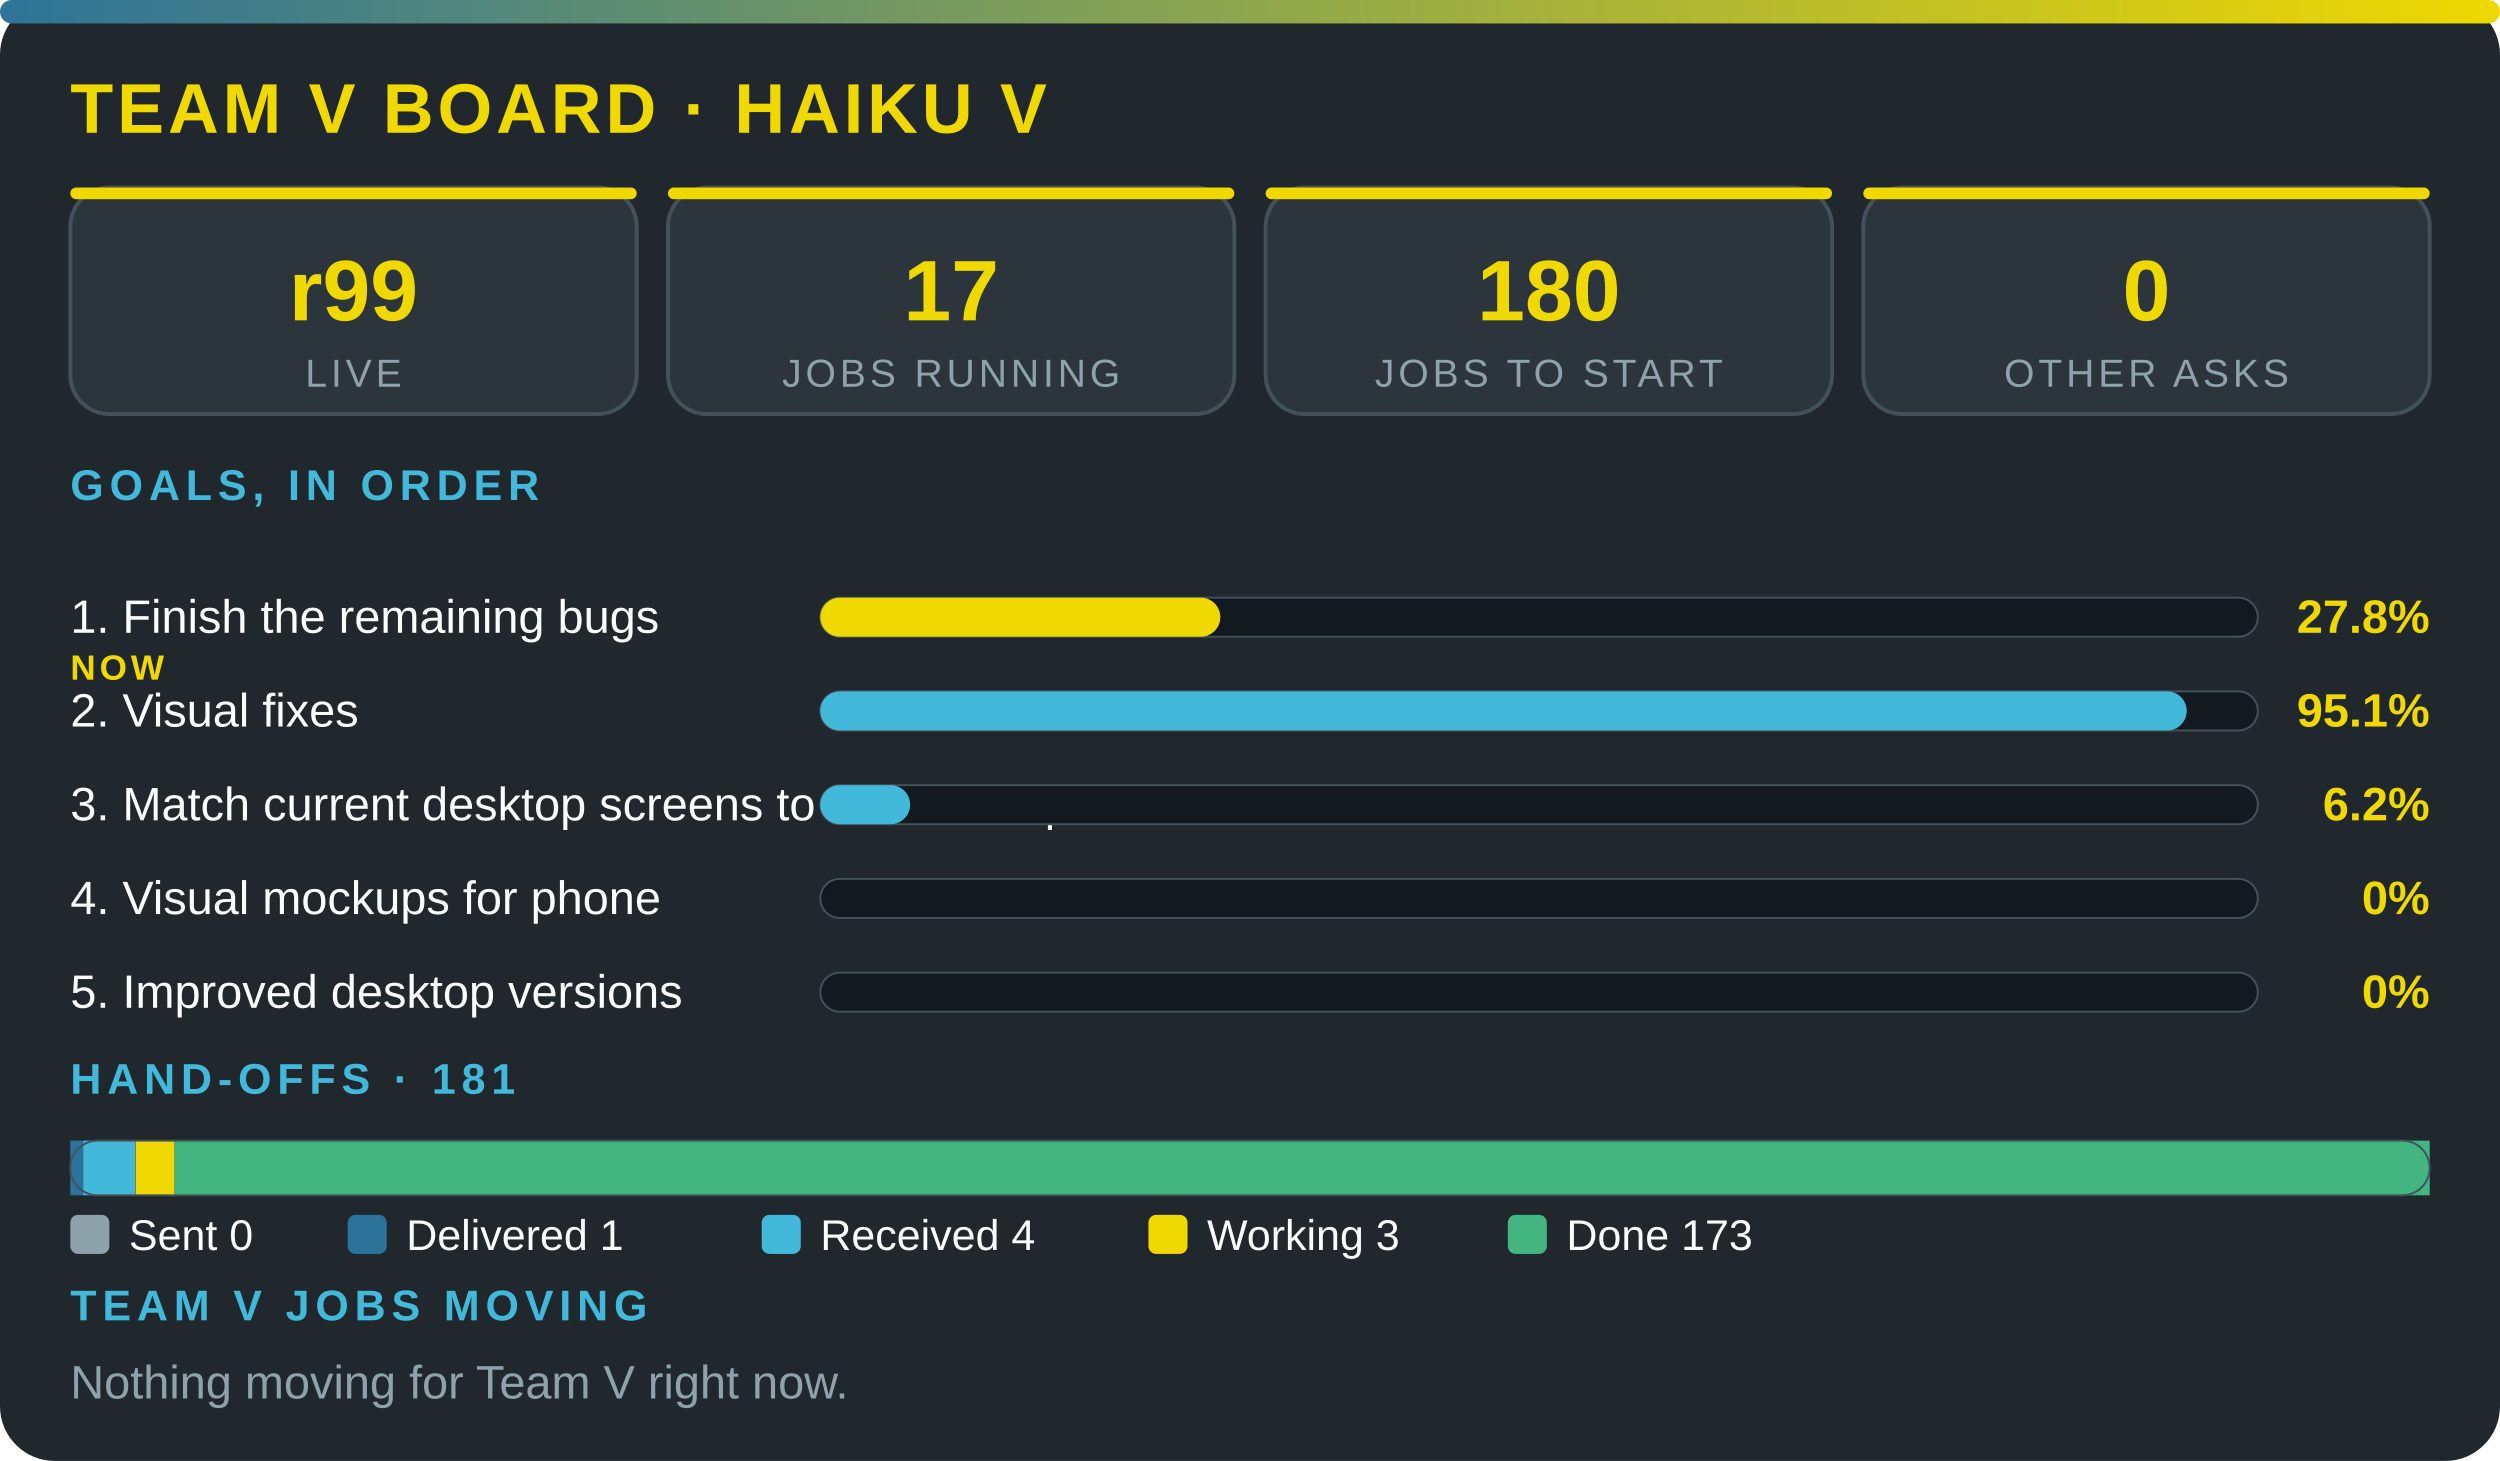
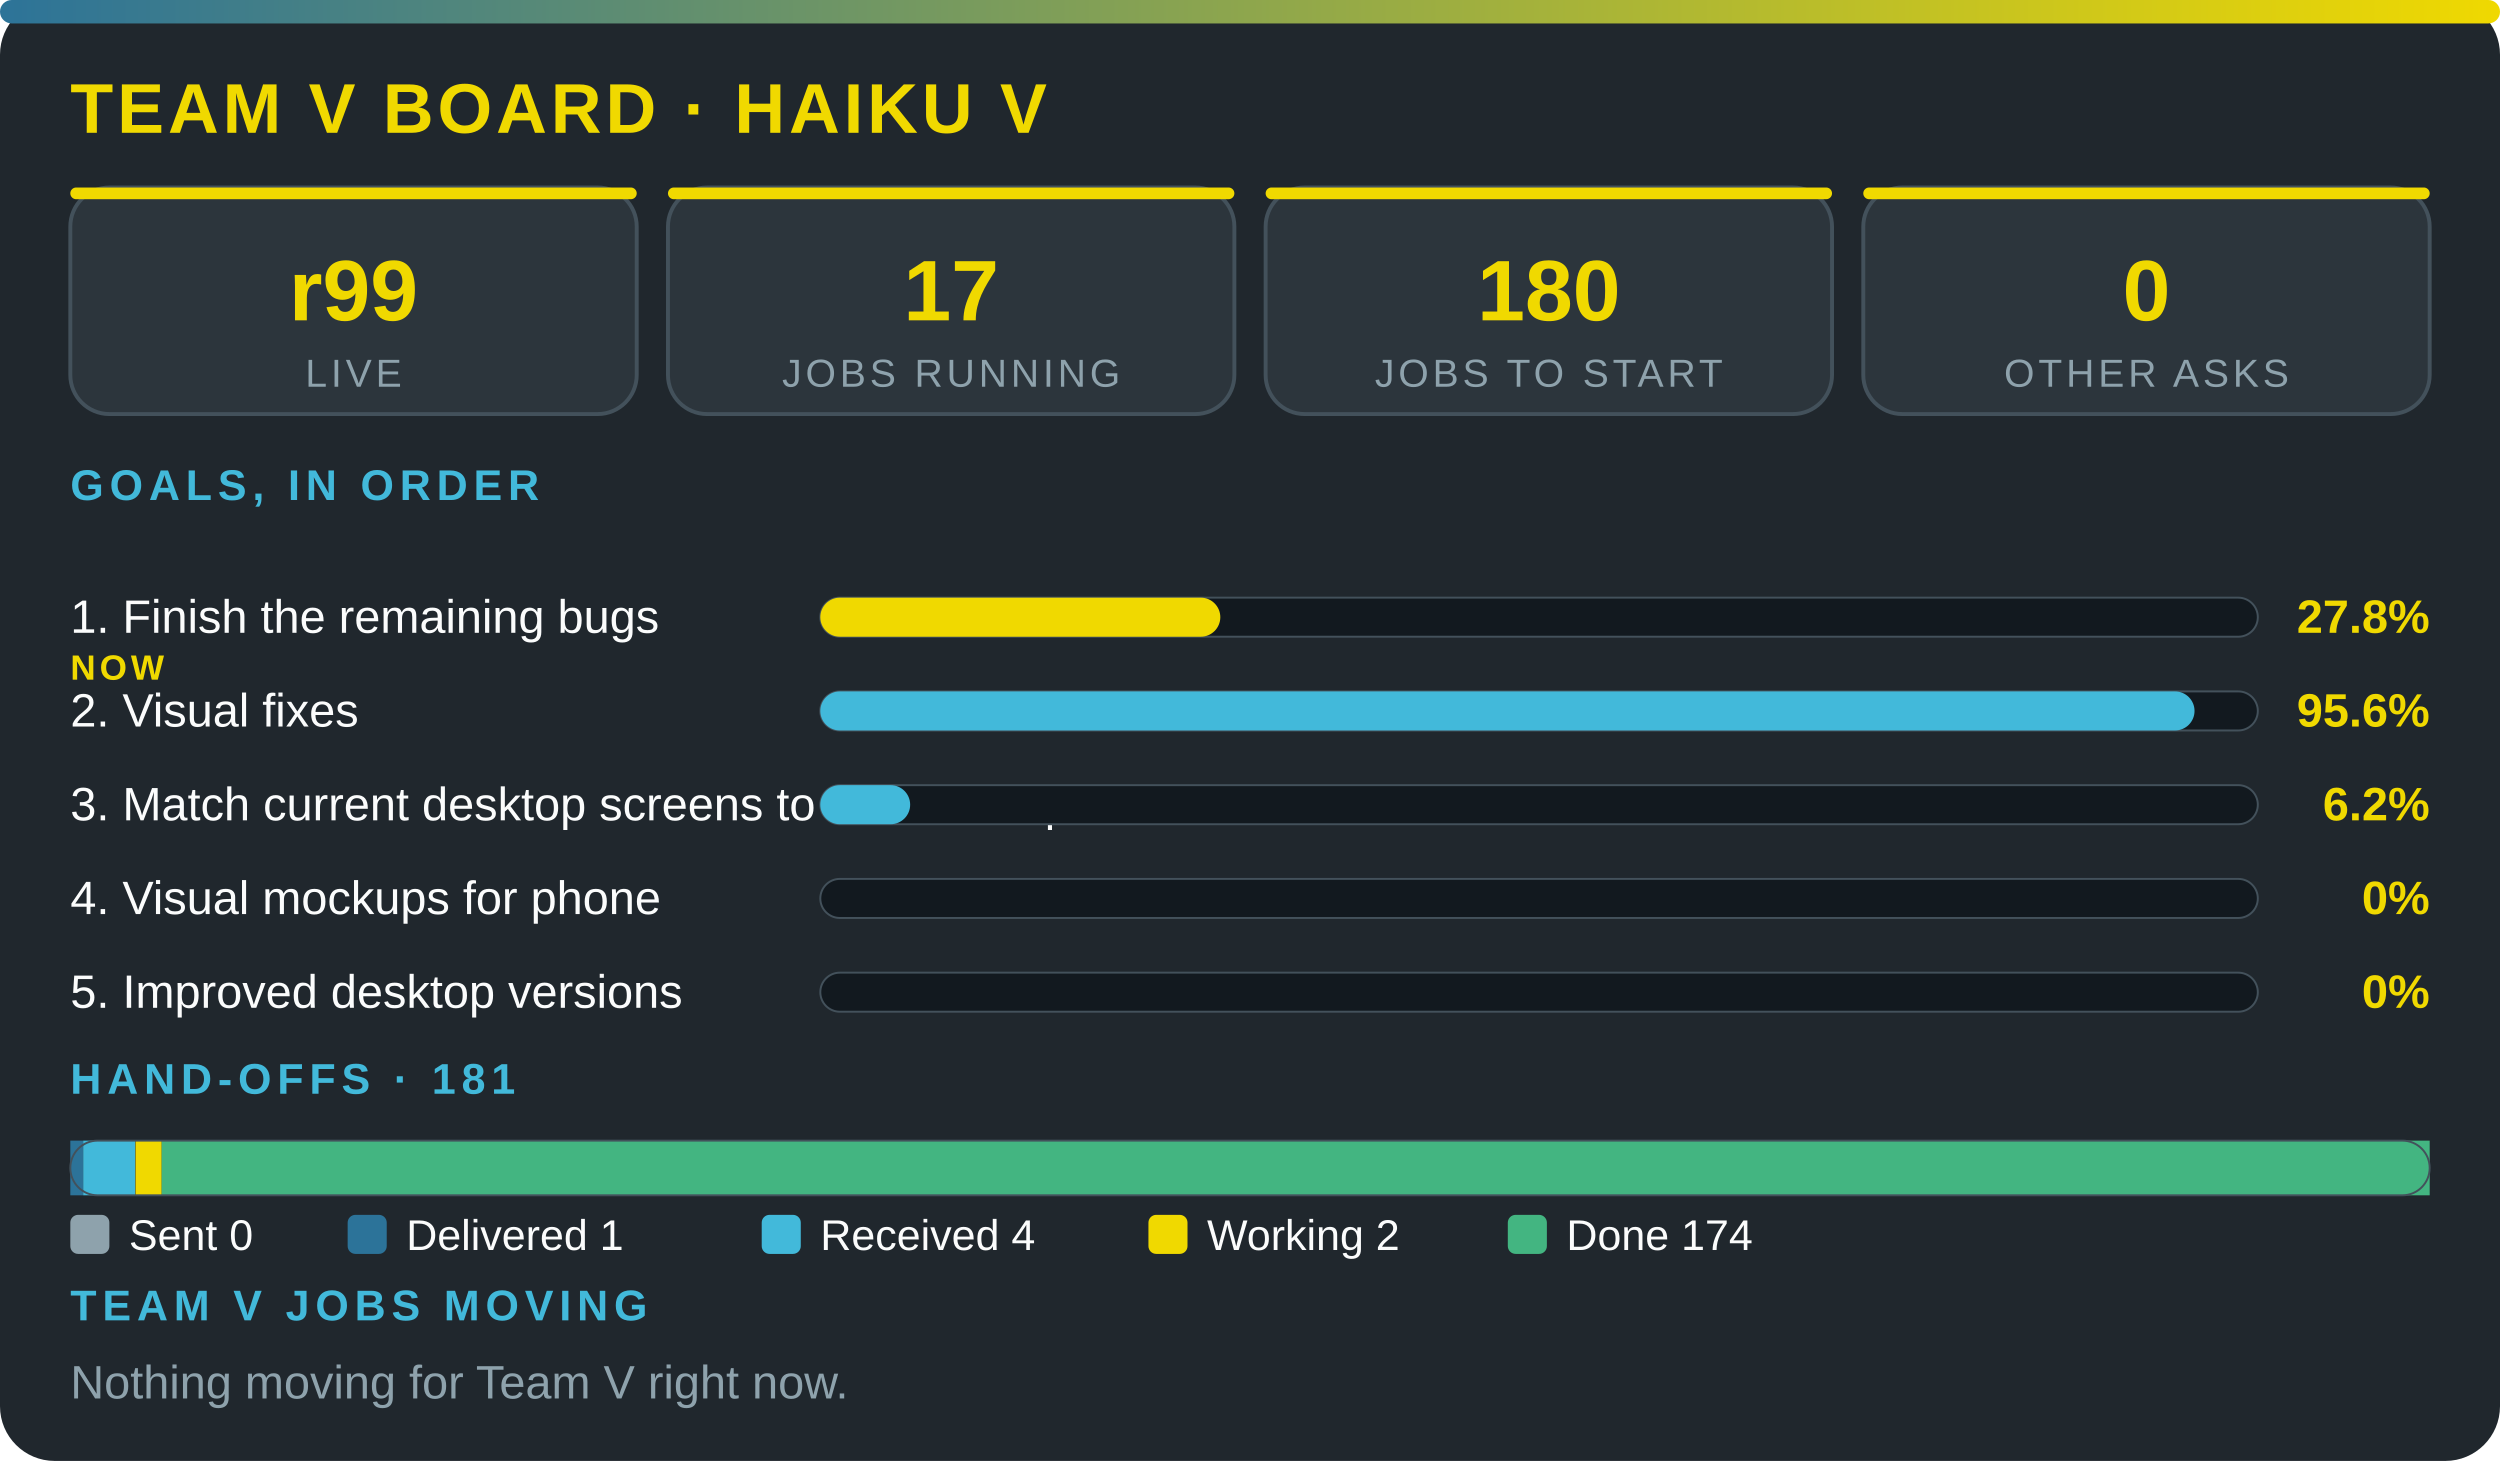
<svg xmlns="http://www.w3.org/2000/svg" viewBox="0 0 640 374" width="100%" role="img" aria-label="Team V board · Haiku V" font-family="'Segoe UI',system-ui,Arial,sans-serif">
  <defs>
    <linearGradient id="g">
      <stop offset="0" stop-color="#2c7399" />
      <stop offset="1" stop-color="#f0d900" />
    </linearGradient>
  </defs>
  <rect width="640" height="374" rx="14" fill="#20272d" />
  <rect width="640" height="6" rx="3" fill="url(#g)" />
  <text x="18" y="34" font-size="18" font-weight="800" fill="#f0d900" letter-spacing="1">TEAM V BOARD · HAIKU V</text>
  <rect x="18" y="48" width="145" height="58" rx="10" fill="#2c353c" stroke="#43515b" />
  <rect x="18" y="48" width="145" height="3" rx="1.5" fill="#f0d900" />
  <text x="90.5" y="82" font-size="22" font-weight="800" fill="#f0d900" text-anchor="middle">r99</text>
  <text x="90.5" y="99" font-size="10" fill="#8ea2ac" letter-spacing="1" text-anchor="middle">LIVE</text>
  <rect x="171" y="48" width="145" height="58" rx="10" fill="#2c353c" stroke="#43515b" />
  <rect x="171" y="48" width="145" height="3" rx="1.5" fill="#f0d900" />
  <text x="243.5" y="82" font-size="22" font-weight="800" fill="#f0d900" text-anchor="middle">17</text>
  <text x="243.5" y="99" font-size="10" fill="#8ea2ac" letter-spacing="1" text-anchor="middle">JOBS RUNNING</text>
  <rect x="324" y="48" width="145" height="58" rx="10" fill="#2c353c" stroke="#43515b" />
  <rect x="324" y="48" width="145" height="3" rx="1.5" fill="#f0d900" />
  <text x="396.5" y="82" font-size="22" font-weight="800" fill="#f0d900" text-anchor="middle">180</text>
  <text x="396.5" y="99" font-size="10" fill="#8ea2ac" letter-spacing="1" text-anchor="middle">JOBS TO START</text>
  <rect x="477" y="48" width="145" height="58" rx="10" fill="#2c353c" stroke="#43515b" />
  <rect x="477" y="48" width="145" height="3" rx="1.5" fill="#f0d900" />
  <text x="549.5" y="82" font-size="22" font-weight="800" fill="#f0d900" text-anchor="middle">0</text>
  <text x="549.5" y="99" font-size="10" fill="#8ea2ac" letter-spacing="1" text-anchor="middle">OTHER ASKS</text>
  <text x="18" y="128" font-size="11" font-weight="700" fill="#42b9da" letter-spacing="1.5">GOALS, IN ORDER</text>
  <text x="18" y="162" font-size="12" fill="#fbfcfc">1. Finish the remaining bugs</text>
  <text x="18" y="174" font-size="9" font-weight="800" letter-spacing="1" fill="#f0d900">NOW</text>
  <rect x="210" y="153" width="368" height="10" rx="5" fill="#12191f" stroke="#43515b" stroke-width=".5" />
  <rect x="210" y="153" width="102.4" height="10" rx="5" fill="#f0d900" />
  <text x="622" y="162" font-size="12" font-weight="800" fill="#f0d900" text-anchor="end">27.8%</text>
  <text x="18" y="186" font-size="12" fill="#fbfcfc">2. Visual fixes</text>
  <rect x="210" y="177" width="368" height="10" rx="5" fill="#12191f" stroke="#43515b" stroke-width=".5" />
-   <rect x="210" y="177" width="349.8" height="10" rx="5" fill="#42b9da" />
-   <text x="622" y="186" font-size="12" font-weight="800" fill="#f0d900" text-anchor="end">95.1%</text>
+   <rect x="210" y="177" width="351.8" height="10" rx="5" fill="#42b9da" />
+   <text x="622" y="186" font-size="12" font-weight="800" fill="#f0d900" text-anchor="end">95.6%</text>
  <text x="18" y="210" font-size="12" fill="#fbfcfc">3. Match current desktop screens to the mockup</text>
  <rect x="210" y="201" width="368" height="10" rx="5" fill="#12191f" stroke="#43515b" stroke-width=".5" />
  <rect x="210" y="201" width="23" height="10" rx="5" fill="#42b9da" />
  <text x="622" y="210" font-size="12" font-weight="800" fill="#f0d900" text-anchor="end">6.2%</text>
  <text x="18" y="234" font-size="12" fill="#fbfcfc">4. Visual mockups for phone</text>
  <rect x="210" y="225" width="368" height="10" rx="5" fill="#12191f" stroke="#43515b" stroke-width=".5" />
  <text x="622" y="234" font-size="12" font-weight="800" fill="#f0d900" text-anchor="end">0%</text>
  <text x="18" y="258" font-size="12" fill="#fbfcfc">5. Improved desktop versions</text>
  <rect x="210" y="249" width="368" height="10" rx="5" fill="#12191f" stroke="#43515b" stroke-width=".5" />
  <text x="622" y="258" font-size="12" font-weight="800" fill="#f0d900" text-anchor="end">0%</text>
  <text x="18" y="280" font-size="11" font-weight="700" fill="#42b9da" letter-spacing="1.5">HAND-OFFS · 181</text>
  <rect x="18" y="292" width="3.3" height="14" fill="#2c7399" />
  <rect x="21.3" y="292" width="13.3" height="14" fill="#42b9da" />
-   <rect x="34.7" y="292" width="10" height="14" fill="#f0d900" />
-   <rect x="44.7" y="292" width="577.3" height="14" fill="#43b581" />
+   <rect x="34.7" y="292" width="6.7" height="14" fill="#f0d900" />
+   <rect x="41.4" y="292" width="580.6" height="14" fill="#43b581" />
  <rect x="18" y="292" width="604" height="14" rx="7" fill="none" stroke="#43515b" stroke-width=".5" />
  <rect x="18" y="311" width="10" height="10" rx="2" fill="#8ea2ac" />
  <text x="33" y="320" font-size="11" fill="#fbfcfc">Sent 0</text>
  <rect x="89" y="311" width="10" height="10" rx="2" fill="#2c7399" />
  <text x="104" y="320" font-size="11" fill="#fbfcfc">Delivered 1</text>
  <rect x="195" y="311" width="10" height="10" rx="2" fill="#42b9da" />
  <text x="210" y="320" font-size="11" fill="#fbfcfc">Received 4</text>
  <rect x="294" y="311" width="10" height="10" rx="2" fill="#f0d900" />
-   <text x="309" y="320" font-size="11" fill="#fbfcfc">Working 3</text>
+   <text x="309" y="320" font-size="11" fill="#fbfcfc">Working 2</text>
  <rect x="386" y="311" width="10" height="10" rx="2" fill="#43b581" />
-   <text x="401" y="320" font-size="11" fill="#fbfcfc">Done 173</text>
+   <text x="401" y="320" font-size="11" fill="#fbfcfc">Done 174</text>
  <text x="18" y="338" font-size="11" font-weight="700" fill="#42b9da" letter-spacing="1.5">TEAM V JOBS MOVING</text>
  <text x="18" y="358" font-size="12" fill="#8ea2ac">Nothing moving for Team V right now.</text>
</svg>
